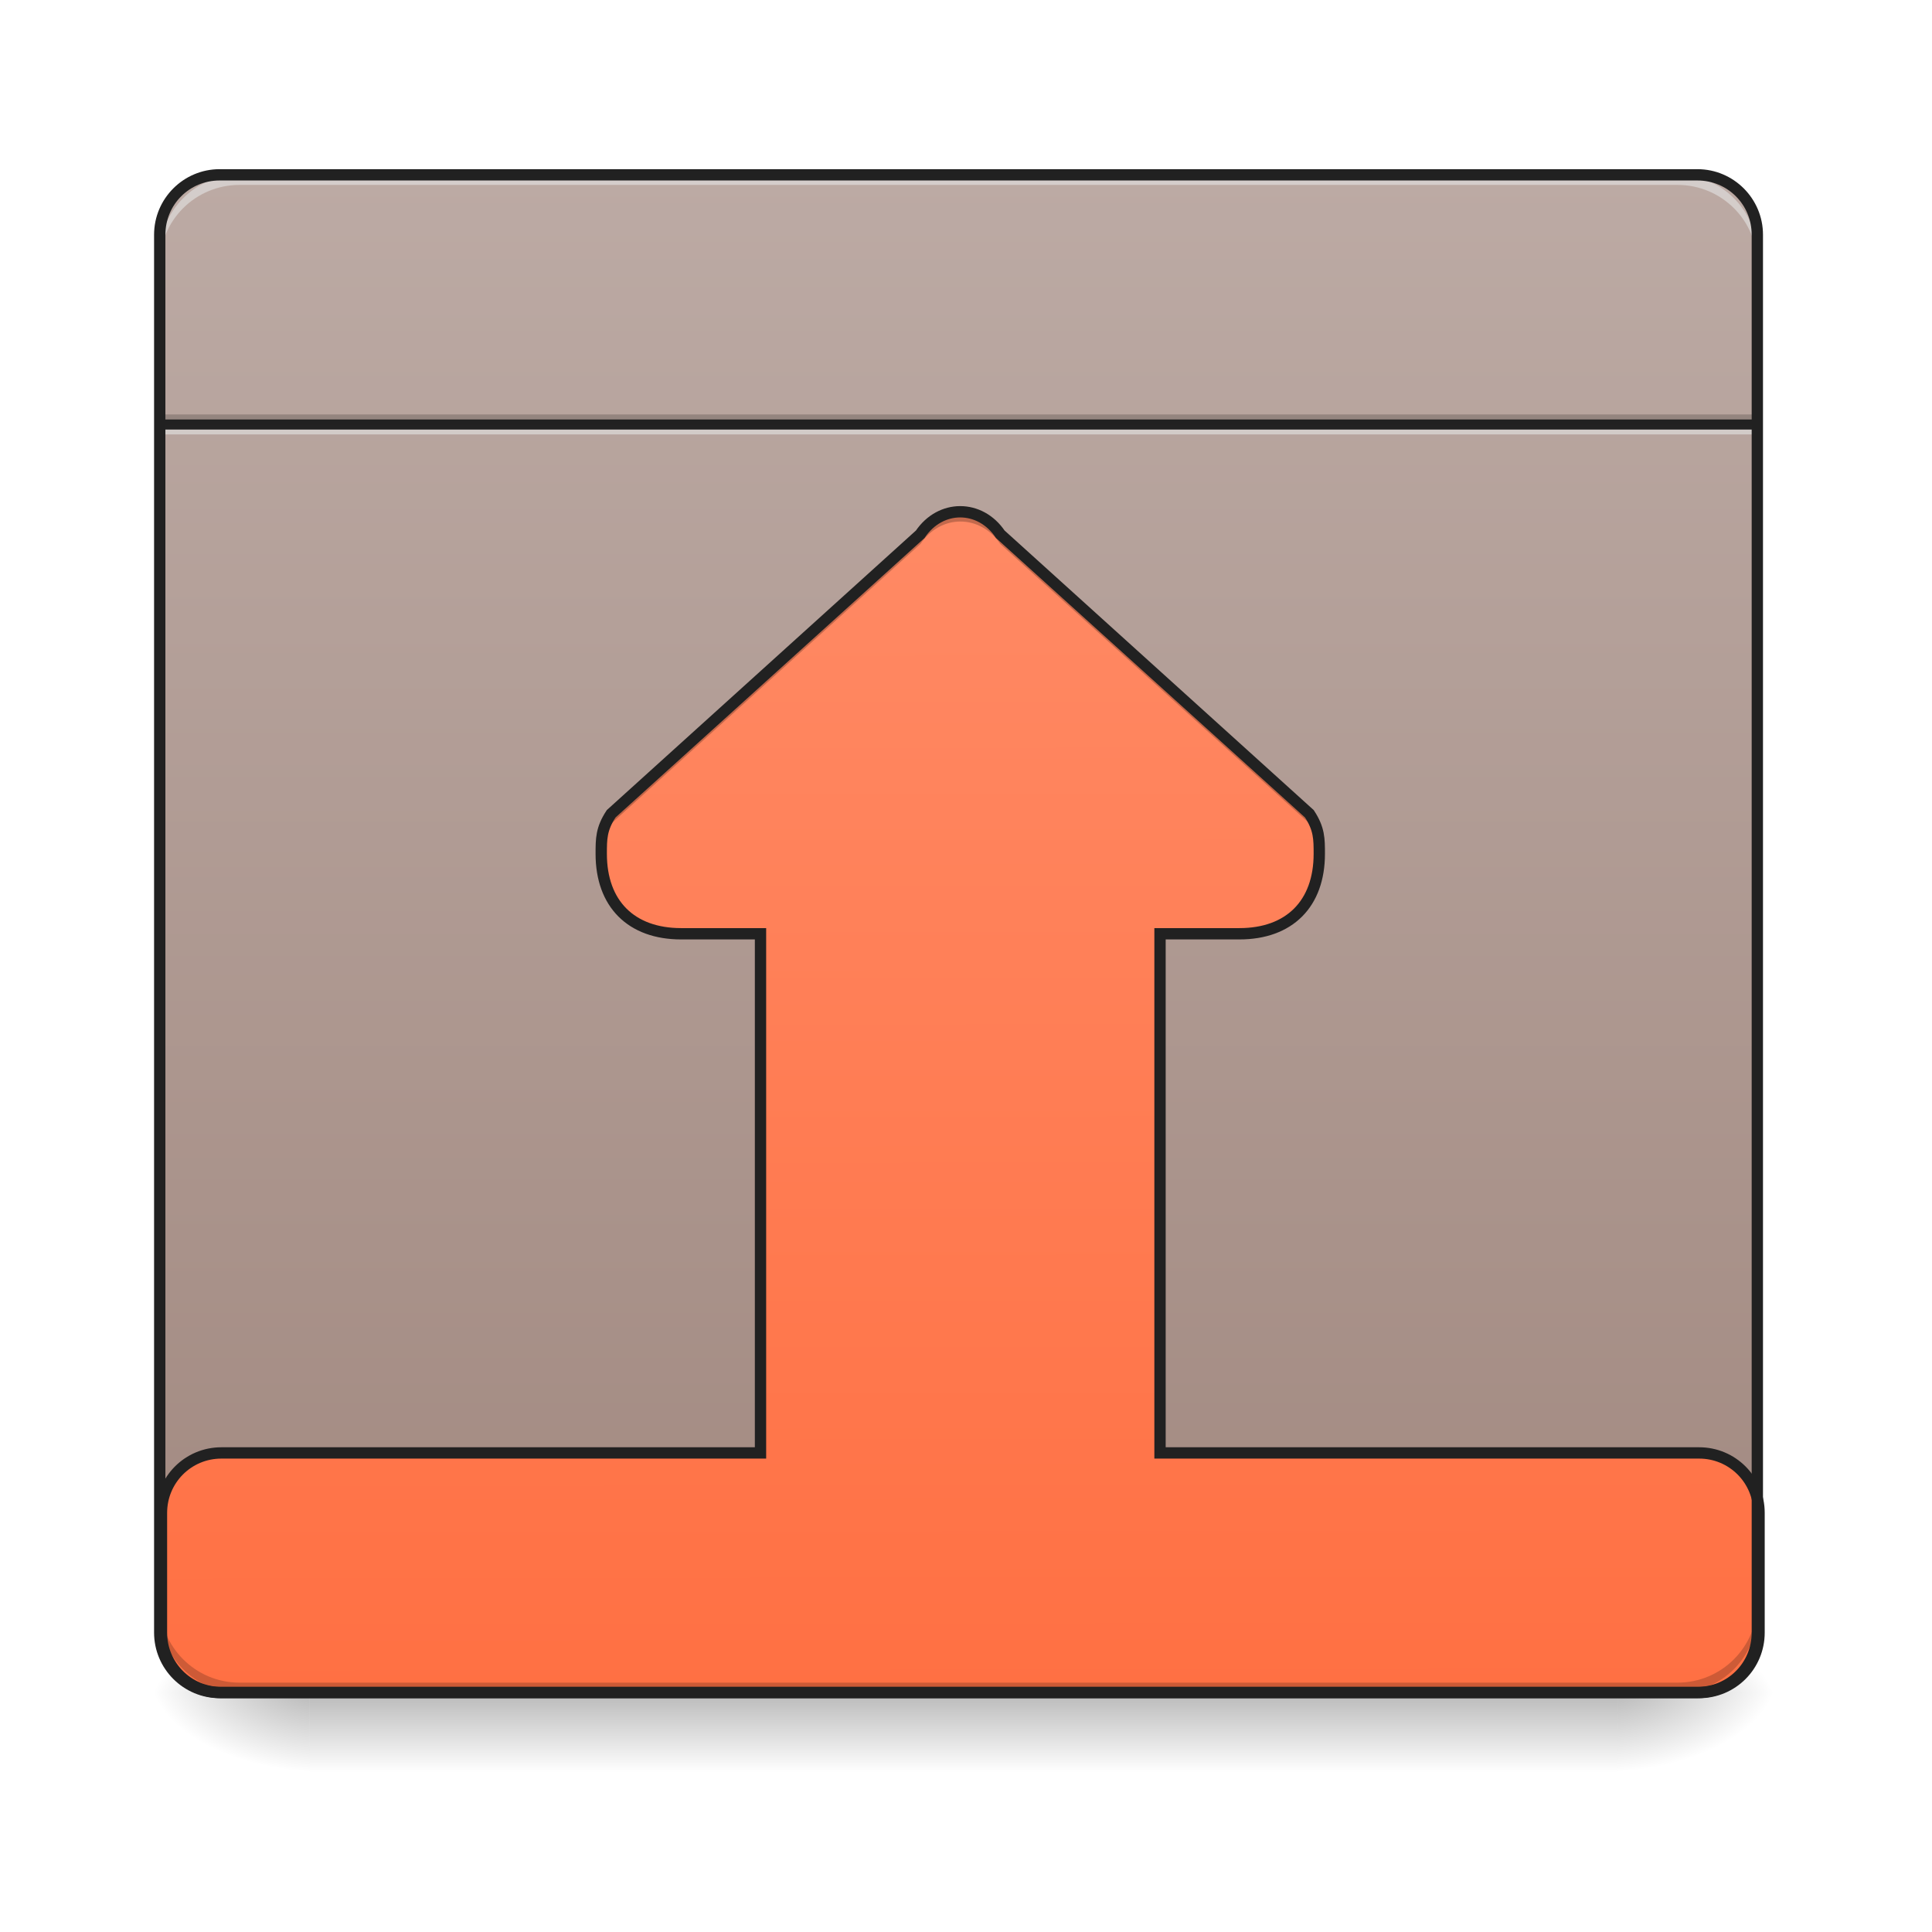
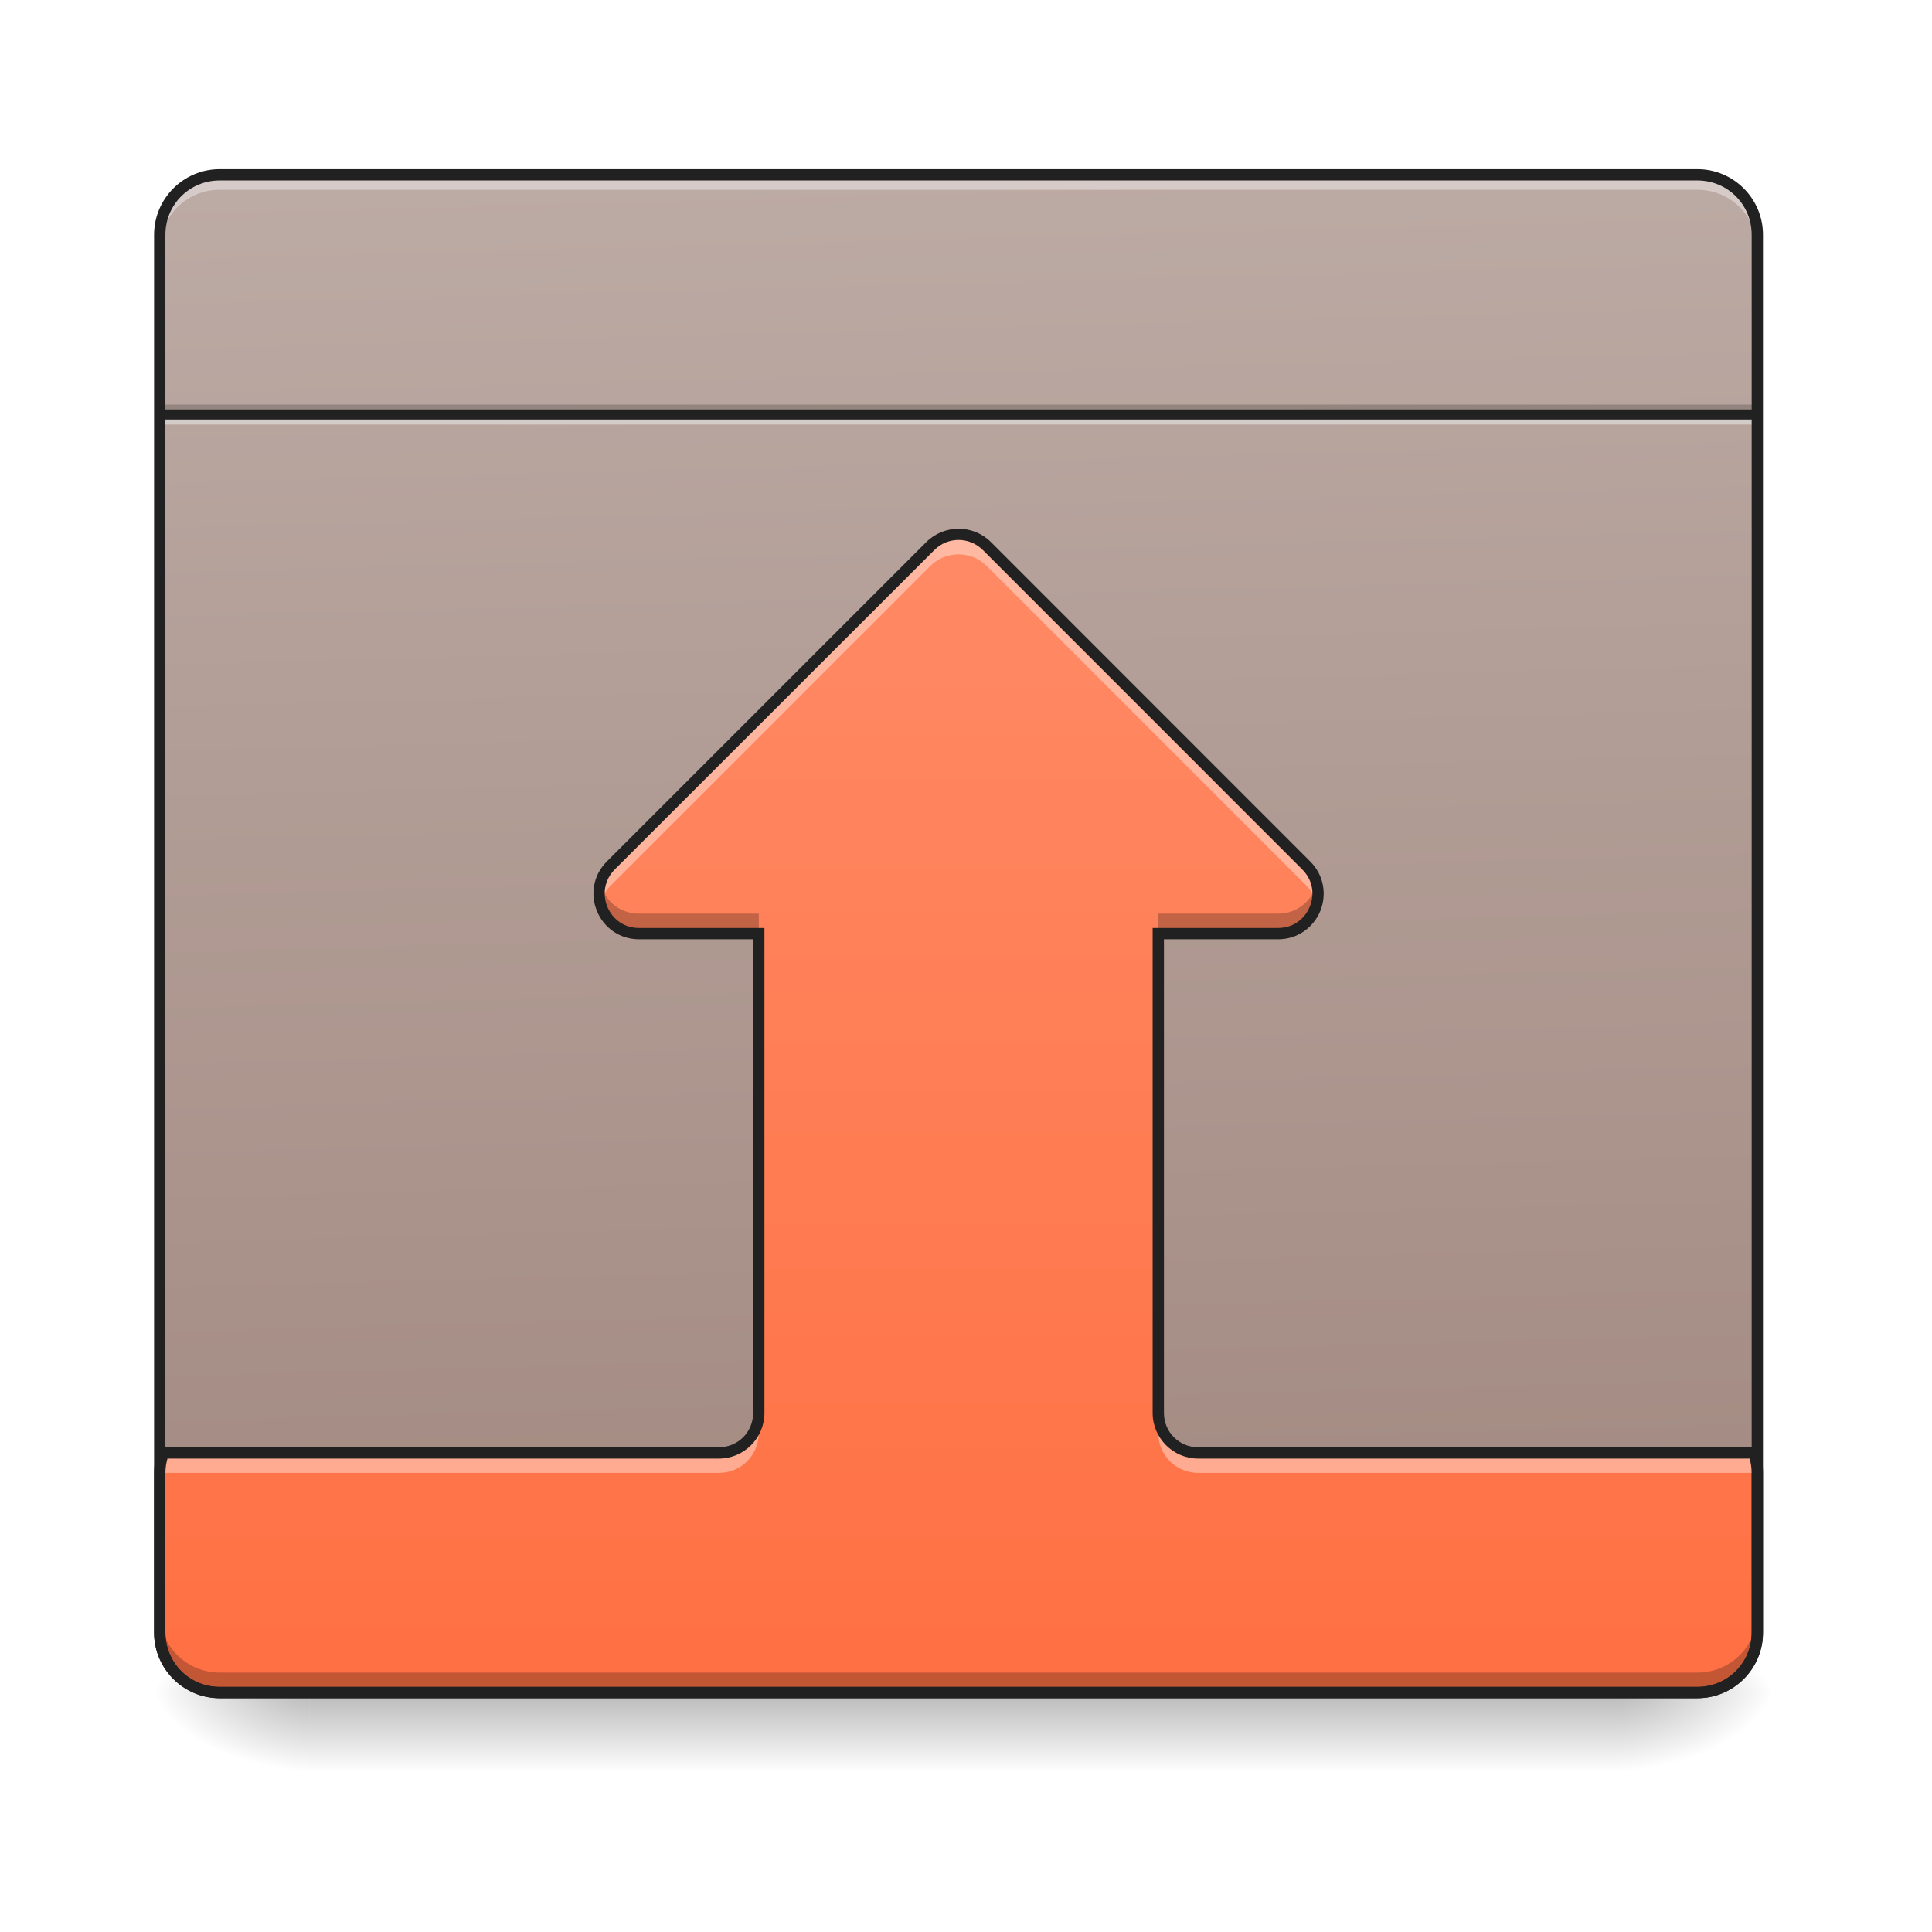
<svg xmlns="http://www.w3.org/2000/svg" width="48pt" height="48pt" viewBox="0 0 48 48" version="1.1">
  <defs>
    <linearGradient id="linear0" gradientUnits="userSpaceOnUse" x1="254" y1="233.5" x2="254" y2="254.667" gradientTransform="matrix(0.093759,0,0,0.093759,-0.00000572259,20.15818)">
      <stop offset="0" style="stop-color:rgb(0%,0%,0%);stop-opacity:0.275;" />
      <stop offset="1" style="stop-color:rgb(0%,0%,0%);stop-opacity:0;" />
    </linearGradient>
    <radialGradient id="radial0" gradientUnits="userSpaceOnUse" cx="450.909" cy="189.579" fx="450.909" fy="189.579" r="21.167" gradientTransform="matrix(0.000000261256,-0.117199,-0.210958,-0.000000152308,79.68439,95.393)">
      <stop offset="0" style="stop-color:rgb(0%,0%,0%);stop-opacity:0.314;" />
      <stop offset="0.222" style="stop-color:rgb(0%,0%,0%);stop-opacity:0.275;" />
      <stop offset="1" style="stop-color:rgb(0%,0%,0%);stop-opacity:0;" />
    </radialGradient>
    <radialGradient id="radial1" gradientUnits="userSpaceOnUse" cx="450.909" cy="189.579" fx="450.909" fy="189.579" r="21.167" gradientTransform="matrix(-0.000000261256,0.117199,0.210958,0.000000152308,-31.80678,-11.29122)">
      <stop offset="0" style="stop-color:rgb(0%,0%,0%);stop-opacity:0.314;" />
      <stop offset="0.222" style="stop-color:rgb(0%,0%,0%);stop-opacity:0.275;" />
      <stop offset="1" style="stop-color:rgb(0%,0%,0%);stop-opacity:0;" />
    </radialGradient>
    <radialGradient id="radial2" gradientUnits="userSpaceOnUse" cx="450.909" cy="189.579" fx="450.909" fy="189.579" r="21.167" gradientTransform="matrix(-0.000000261256,-0.117199,0.210958,-0.000000152308,-31.80678,95.393)">
      <stop offset="0" style="stop-color:rgb(0%,0%,0%);stop-opacity:0.314;" />
      <stop offset="0.222" style="stop-color:rgb(0%,0%,0%);stop-opacity:0.275;" />
      <stop offset="1" style="stop-color:rgb(0%,0%,0%);stop-opacity:0;" />
    </radialGradient>
    <radialGradient id="radial3" gradientUnits="userSpaceOnUse" cx="450.909" cy="189.579" fx="450.909" fy="189.579" r="21.167" gradientTransform="matrix(0.000000261256,0.117199,-0.210958,0.000000152308,79.68439,-11.29122)">
      <stop offset="0" style="stop-color:rgb(0%,0%,0%);stop-opacity:0.314;" />
      <stop offset="0.222" style="stop-color:rgb(0%,0%,0%);stop-opacity:0.275;" />
      <stop offset="1" style="stop-color:rgb(0%,0%,0%);stop-opacity:0;" />
    </radialGradient>
-     <linearGradient id="linear1" gradientUnits="userSpaceOnUse" x1="254" y1="-168.667" x2="254" y2="233.5" gradientTransform="matrix(0.093759,0,0,0.093759,0,20.15817)">
+     <linearGradient id="linear1" gradientUnits="userSpaceOnUse" x1="222.25" y1="233.5" x2="232.833" y2="-168.667" gradientTransform="matrix(0.093759,0,0,-0.093759,0,26.23684)">
      <stop offset="0" style="stop-color:rgb(73.725%,66.667%,64.314%);stop-opacity:1;" />
      <stop offset="1" style="stop-color:rgb(63.137%,53.333%,49.804%);stop-opacity:1;" />
    </linearGradient>
-     <linearGradient id="linear2" gradientUnits="userSpaceOnUse" x1="253.546" y1="148.833" x2="254" y2="-168.667" gradientTransform="matrix(0.093759,0,0,-0.093759,0.0425589,26.23686)">
-       <stop offset="0" style="stop-color:rgb(100%,54.118%,39.608%);stop-opacity:1;" />
-       <stop offset="1" style="stop-color:rgb(100%,43.922%,26.275%);stop-opacity:1;" />
+     <linearGradient id="linear2" gradientUnits="userSpaceOnUse" x1="254" y1="-168.667" x2="254" y2="138.25" gradientTransform="matrix(0.093759,0,0,-0.093759,0,26.23684)">
+       <stop offset="0" style="stop-color:rgb(100%,43.922%,26.275%);stop-opacity:1;" />
+       <stop offset="1" style="stop-color:rgb(100%,54.118%,39.608%);stop-opacity:1;" />
    </linearGradient>
  </defs>
  <g id="surface1">
    <path style=" stroke:none;fill-rule:nonzero;fill:url(#linear0);" d="M 7.691 42.051 L 40.188 42.051 L 40.188 44.035 L 7.691 44.035 Z M 7.691 42.051 " />
    <path style=" stroke:none;fill-rule:nonzero;fill:url(#radial0);" d="M 40.188 42.051 L 44.156 42.051 L 44.156 40.066 L 40.188 40.066 Z M 40.188 42.051 " />
    <path style=" stroke:none;fill-rule:nonzero;fill:url(#radial1);" d="M 7.691 42.051 L 3.723 42.051 L 3.723 44.035 L 7.691 44.035 Z M 7.691 42.051 " />
    <path style=" stroke:none;fill-rule:nonzero;fill:url(#radial2);" d="M 7.691 42.051 L 3.723 42.051 L 3.723 40.066 L 7.691 40.066 Z M 7.691 42.051 " />
    <path style=" stroke:none;fill-rule:nonzero;fill:url(#radial3);" d="M 40.188 42.051 L 44.156 42.051 L 44.156 44.035 L 40.188 44.035 Z M 40.188 42.051 " />
-     <path style=" stroke:none;fill-rule:nonzero;fill:url(#linear1);" d="M 5.457 4.344 L 42.172 4.344 C 42.992 4.344 43.66 5.012 43.66 5.832 L 43.66 40.562 C 43.66 41.383 42.992 42.051 42.172 42.051 L 5.457 42.051 C 4.637 42.051 3.969 41.383 3.969 40.562 L 3.969 5.832 C 3.969 5.012 4.637 4.344 5.457 4.344 Z M 5.457 4.344 " />
-     <path style=" stroke:none;fill-rule:nonzero;fill:url(#linear2);" d="M 5.5 42.051 C 4.676 42.051 4.012 41.387 4.012 40.562 L 4.012 37.586 C 4.012 36.762 4.676 36.098 5.5 36.098 L 18.895 36.098 L 18.895 23.199 L 16.922 23.199 C 15.68 23.199 14.938 22.453 14.938 21.215 C 14.938 20.84 14.938 20.594 15.184 20.219 L 22.863 13.273 C 23.113 12.902 23.484 12.715 23.855 12.715 C 24.23 12.715 24.602 12.902 24.852 13.273 L 32.531 20.219 C 32.777 20.594 32.777 20.84 32.777 21.215 C 32.777 22.453 32.035 23.199 30.793 23.199 L 28.82 23.199 L 28.82 36.098 L 42.215 36.098 C 43.039 36.098 43.703 36.762 43.703 37.586 L 43.703 40.562 C 43.703 41.387 43.039 42.051 42.215 42.051 Z M 5.5 42.051 " />
-     <path style=" stroke:none;fill-rule:nonzero;fill:rgb(0%,0%,0%);fill-opacity:0.235;" d="M 14.941 21.215 C 14.941 21.168 14.938 21.125 14.938 21.082 C 14.938 20.707 14.938 20.461 15.188 20.09 L 22.867 13.145 C 23.117 12.77 23.488 12.586 23.859 12.586 C 24.234 12.586 24.605 12.77 24.852 13.145 L 32.535 20.09 C 32.781 20.461 32.781 20.707 32.781 21.082 C 32.781 21.125 32.781 21.168 32.777 21.215 C 32.77 20.961 32.723 20.746 32.535 20.461 L 24.852 13.516 C 24.605 13.145 24.234 12.957 23.859 12.957 C 23.488 12.957 23.117 13.145 22.867 13.516 L 15.188 20.461 C 14.996 20.746 14.953 20.961 14.941 21.215 Z M 14.941 21.215 " />
-     <path style=" stroke:none;fill-rule:nonzero;fill:rgb(0%,0%,0%);fill-opacity:0.196;" d="M 3.969 10.297 L 43.66 10.297 L 43.66 10.547 L 3.969 10.547 Z M 3.969 10.297 " />
-     <path style=" stroke:none;fill-rule:nonzero;fill:rgb(90.196%,90.196%,90.196%);fill-opacity:0.588;" d="M 3.969 10.547 L 43.66 10.547 L 43.66 10.793 L 3.969 10.793 Z M 3.969 10.547 " />
-     <path style=" stroke:none;fill-rule:nonzero;fill:rgb(12.941%,12.941%,12.941%);fill-opacity:0.992;" d="M 3.969 10.422 L 43.66 10.422 L 43.66 10.672 L 3.969 10.672 Z M 3.969 10.422 " />
-     <path style=" stroke:none;fill-rule:nonzero;fill:rgb(0%,0%,0%);fill-opacity:0.196;" d="M 5.953 42.051 C 4.855 42.051 3.969 41.164 3.969 40.066 L 3.969 39.816 C 3.969 40.918 4.855 41.805 5.953 41.805 L 41.676 41.805 C 42.773 41.805 43.66 40.918 43.66 39.816 L 43.66 40.066 C 43.66 41.164 42.773 42.051 41.676 42.051 Z M 5.953 42.051 " />
-     <path style=" stroke:none;fill-rule:nonzero;fill:rgb(90.196%,90.196%,90.196%);fill-opacity:0.588;" d="M 5.953 4.344 C 4.855 4.344 3.969 5.23 3.969 6.328 L 3.969 6.578 C 3.969 5.477 4.855 4.594 5.953 4.594 L 41.676 4.594 C 42.773 4.594 43.66 5.477 43.66 6.578 L 43.66 6.328 C 43.66 5.23 42.773 4.344 41.676 4.344 Z M 5.953 4.344 " />
-     <path style=" stroke:none;fill-rule:nonzero;fill:rgb(12.941%,12.941%,12.941%);fill-opacity:1;" d="M 5.457 4.203 C 4.559 4.203 3.828 4.934 3.828 5.832 L 3.828 40.562 C 3.828 41.461 4.559 42.191 5.457 42.191 L 42.172 42.191 C 43.07 42.191 43.801 41.461 43.801 40.562 L 43.801 5.832 C 43.801 4.934 43.07 4.203 42.172 4.203 Z M 5.457 4.484 L 42.172 4.484 C 42.922 4.484 43.52 5.082 43.52 5.832 L 43.52 40.562 C 43.52 41.312 42.922 41.91 42.172 41.91 L 5.457 41.91 C 4.707 41.91 4.109 41.312 4.109 40.562 L 4.109 5.832 C 4.109 5.082 4.707 4.484 5.457 4.484 Z M 5.457 4.484 " />
-     <path style="fill:none;stroke-width:3;stroke-linecap:round;stroke-linejoin:miter;stroke:rgb(12.941%,12.941%,12.941%);stroke-opacity:1;stroke-miterlimit:4;" d="M -362.381 -168.666 C -371.171 -168.666 -378.254 -161.583 -378.254 -152.792 L -378.254 -121.045 C -378.254 -112.254 -371.171 -105.172 -362.381 -105.172 L -219.519 -105.172 L -219.519 32.398 L -240.559 32.398 C -253.808 32.398 -261.724 40.356 -261.724 53.563 C -261.724 57.563 -261.724 60.187 -259.099 64.187 L -177.19 138.263 C -174.524 142.221 -170.566 144.221 -166.608 144.221 C -162.608 144.221 -158.65 142.221 -155.984 138.263 L -74.075 64.187 C -71.45 60.187 -71.45 57.563 -71.45 53.563 C -71.45 40.356 -79.366 32.398 -92.615 32.398 L -113.654 32.398 L -113.654 -105.172 L 29.207 -105.172 C 37.998 -105.172 45.08 -112.254 45.08 -121.045 L 45.08 -152.792 C 45.08 -161.583 37.998 -168.666 29.207 -168.666 Z M -362.381 -168.666 " transform="matrix(0.093759,0,0,-0.093759,39.47642,26.23686)" />
+     <path style=" stroke:none;fill-rule:nonzero;fill:url(#linear1);" d="M 5.457 42.051 L 42.172 42.051 C 42.992 42.051 43.66 41.383 43.66 40.562 L 43.66 5.832 C 43.66 5.012 42.992 4.344 42.172 4.344 L 5.457 4.344 C 4.637 4.344 3.969 5.012 3.969 5.832 L 3.969 40.562 C 3.969 41.383 4.637 42.051 5.457 42.051 Z M 5.457 42.051 " />
+     <path style=" stroke:none;fill-rule:nonzero;fill:rgb(100%,100%,100%);fill-opacity:0.392;" d="M 3.969 6.203 L 3.969 5.832 C 3.969 5.008 4.633 4.344 5.457 4.344 L 42.172 4.344 C 42.996 4.344 43.66 5.008 43.66 5.832 L 43.66 6.203 C 43.66 5.379 42.996 4.715 42.172 4.715 L 5.457 4.715 C 4.633 4.715 3.969 5.379 3.969 6.203 Z M 3.969 6.203 " />
+     <path style=" stroke:none;fill-rule:nonzero;fill:rgb(0%,0%,0%);fill-opacity:0.196;" d="M 3.969 10.051 L 43.66 10.051 L 43.66 10.297 L 3.969 10.297 Z M 3.969 10.051 " />
+     <path style=" stroke:none;fill-rule:nonzero;fill:rgb(90.196%,90.196%,90.196%);fill-opacity:0.588;" d="M 3.969 10.297 L 43.66 10.297 L 43.66 10.547 L 3.969 10.547 Z M 3.969 10.297 " />
+     <path style=" stroke:none;fill-rule:nonzero;fill:rgb(12.941%,12.941%,12.941%);fill-opacity:0.992;" d="M 3.969 10.172 L 43.66 10.172 L 43.66 10.422 L 3.969 10.422 Z M 3.969 10.172 " />
+     <path style=" stroke:none;fill-rule:nonzero;fill:rgb(90.196%,90.196%,90.196%);fill-opacity:0.588;" d="M 5.953 42.051 C 4.855 42.051 3.969 41.164 3.969 40.066 L 3.969 39.816 C 3.969 40.918 4.855 41.805 5.953 41.805 L 41.676 41.805 C 42.773 41.805 43.66 40.918 43.66 39.816 L 43.66 40.066 C 43.66 41.164 42.773 42.051 41.676 42.051 Z M 5.953 42.051 " />
+     <path style=" stroke:none;fill-rule:nonzero;fill:url(#linear2);" d="M 5.457 42.051 C 4.633 42.051 3.969 41.387 3.969 40.562 L 3.969 36.594 C 3.969 36.418 4 36.254 4.055 36.098 L 17.859 36.098 C 18.41 36.098 18.852 35.656 18.852 35.105 L 18.852 23.195 L 15.875 23.195 C 14.992 23.195 14.551 22.129 15.176 21.504 L 23.113 13.566 C 23.5 13.18 24.129 13.18 24.516 13.566 L 32.453 21.504 C 33.078 22.129 32.637 23.195 31.754 23.195 L 28.777 23.195 L 28.777 35.105 C 28.777 35.656 29.219 36.098 29.77 36.098 L 43.574 36.098 C 43.629 36.254 43.66 36.418 43.66 36.594 L 43.66 40.562 C 43.66 41.387 42.996 42.051 42.172 42.051 Z M 5.457 42.051 " />
+     <path style=" stroke:none;fill-rule:nonzero;fill:rgb(0%,0%,0%);fill-opacity:0.235;" d="M 5.457 42.051 C 4.633 42.051 3.969 41.387 3.969 40.562 L 3.969 40.066 C 3.969 40.891 4.633 41.555 5.457 41.555 L 42.172 41.555 C 42.996 41.555 43.66 40.891 43.66 40.066 L 43.66 40.562 C 43.66 41.387 42.996 42.051 42.172 42.051 Z M 15.875 23.195 C 15.184 23.195 14.762 22.535 14.914 21.953 C 15.02 22.359 15.379 22.699 15.875 22.699 L 18.852 22.699 L 18.852 23.195 Z M 28.777 23.195 L 28.777 22.699 L 31.754 22.699 C 32.25 22.699 32.609 22.359 32.715 21.953 C 32.867 22.535 32.445 23.195 31.754 23.195 Z M 28.777 23.195 " />
+     <path style=" stroke:none;fill-rule:nonzero;fill:rgb(12.941%,12.941%,12.941%);fill-opacity:1;" d="M 5.457 42.191 C 4.559 42.191 3.828 41.461 3.828 40.562 L 3.828 5.832 C 3.828 4.934 4.559 4.203 5.457 4.203 L 42.172 4.203 C 43.07 4.203 43.801 4.934 43.801 5.832 L 43.801 40.562 C 43.801 41.461 43.07 42.191 42.172 42.191 Z M 5.457 41.91 L 42.172 41.91 C 42.922 41.91 43.52 41.312 43.52 40.562 L 43.52 5.832 C 43.52 5.082 42.922 4.484 42.172 4.484 L 5.457 4.484 C 4.707 4.484 4.109 5.082 4.109 5.832 L 4.109 40.562 C 4.109 41.312 4.707 41.91 5.457 41.91 Z M 5.457 41.91 " />
+     <path style=" stroke:none;fill-rule:nonzero;fill:rgb(100%,100%,100%);fill-opacity:0.392;" d="M 3.969 37.09 L 3.969 36.594 C 3.969 36.418 4 36.254 4.055 36.098 L 17.859 36.098 C 18.41 36.098 18.852 35.656 18.852 35.105 L 18.852 35.602 C 18.852 36.152 18.41 36.594 17.859 36.594 L 4.055 36.594 C 4 36.75 3.969 36.918 3.969 37.09 Z M 43.66 37.09 C 43.66 36.918 43.629 36.75 43.574 36.594 L 29.77 36.594 C 29.219 36.594 28.777 36.152 28.777 35.602 L 28.777 35.105 C 28.777 35.656 29.219 36.098 29.77 36.098 L 43.574 36.098 C 43.629 36.254 43.66 36.418 43.66 36.594 Z M 14.914 22.449 C 14.832 22.133 14.902 21.777 15.176 21.504 L 23.113 13.566 C 23.5 13.18 24.129 13.18 24.516 13.566 L 32.453 21.504 C 32.727 21.777 32.797 22.133 32.715 22.449 C 32.672 22.289 32.586 22.133 32.453 22 L 24.516 14.062 C 24.129 13.676 23.5 13.676 23.113 14.062 L 15.176 22 C 15.043 22.133 14.957 22.289 14.914 22.449 Z M 14.914 22.449 " />
+     <path style=" stroke:none;fill-rule:nonzero;fill:rgb(12.941%,12.941%,12.941%);fill-opacity:1;" d="M 5.457 42.191 C 4.559 42.191 3.828 41.461 3.828 40.562 L 3.828 36.594 C 3.828 36.402 3.859 36.219 3.922 36.051 L 3.953 35.957 L 17.859 35.957 C 18.336 35.957 18.711 35.578 18.711 35.105 L 18.711 23.336 L 15.875 23.336 C 15.379 23.336 14.992 23.031 14.832 22.637 C 14.668 22.246 14.723 21.758 15.074 21.406 L 23.016 13.465 C 23.457 13.027 24.176 13.027 24.617 13.465 L 32.555 21.406 C 32.906 21.758 32.961 22.246 32.801 22.637 C 32.637 23.031 32.25 23.336 31.754 23.336 L 28.918 23.336 L 28.918 35.105 C 28.918 35.578 29.293 35.957 29.77 35.957 L 43.676 35.957 L 43.707 36.051 C 43.77 36.219 43.801 36.402 43.801 36.594 L 43.801 40.562 C 43.801 41.461 43.07 42.191 42.172 42.191 Z M 5.457 41.91 L 42.172 41.91 C 42.922 41.91 43.52 41.312 43.52 40.562 L 43.52 36.594 C 43.52 36.469 43.5 36.352 43.469 36.238 L 29.77 36.238 C 29.145 36.238 28.637 35.73 28.637 35.105 L 28.637 23.055 L 31.754 23.055 C 32.137 23.055 32.414 22.828 32.539 22.531 C 32.664 22.234 32.625 21.875 32.355 21.602 L 24.418 13.664 C 24.082 13.332 23.547 13.332 23.215 13.664 L 15.273 21.602 C 15.004 21.875 14.969 22.234 15.09 22.531 C 15.215 22.828 15.492 23.055 15.875 23.055 L 18.992 23.055 L 18.992 35.105 C 18.992 35.73 18.484 36.238 17.859 36.238 L 4.16 36.238 C 4.129 36.352 4.109 36.469 4.109 36.594 L 4.109 40.562 C 4.109 41.312 4.707 41.91 5.457 41.91 Z M 5.457 41.91 " />
  </g>
</svg>
